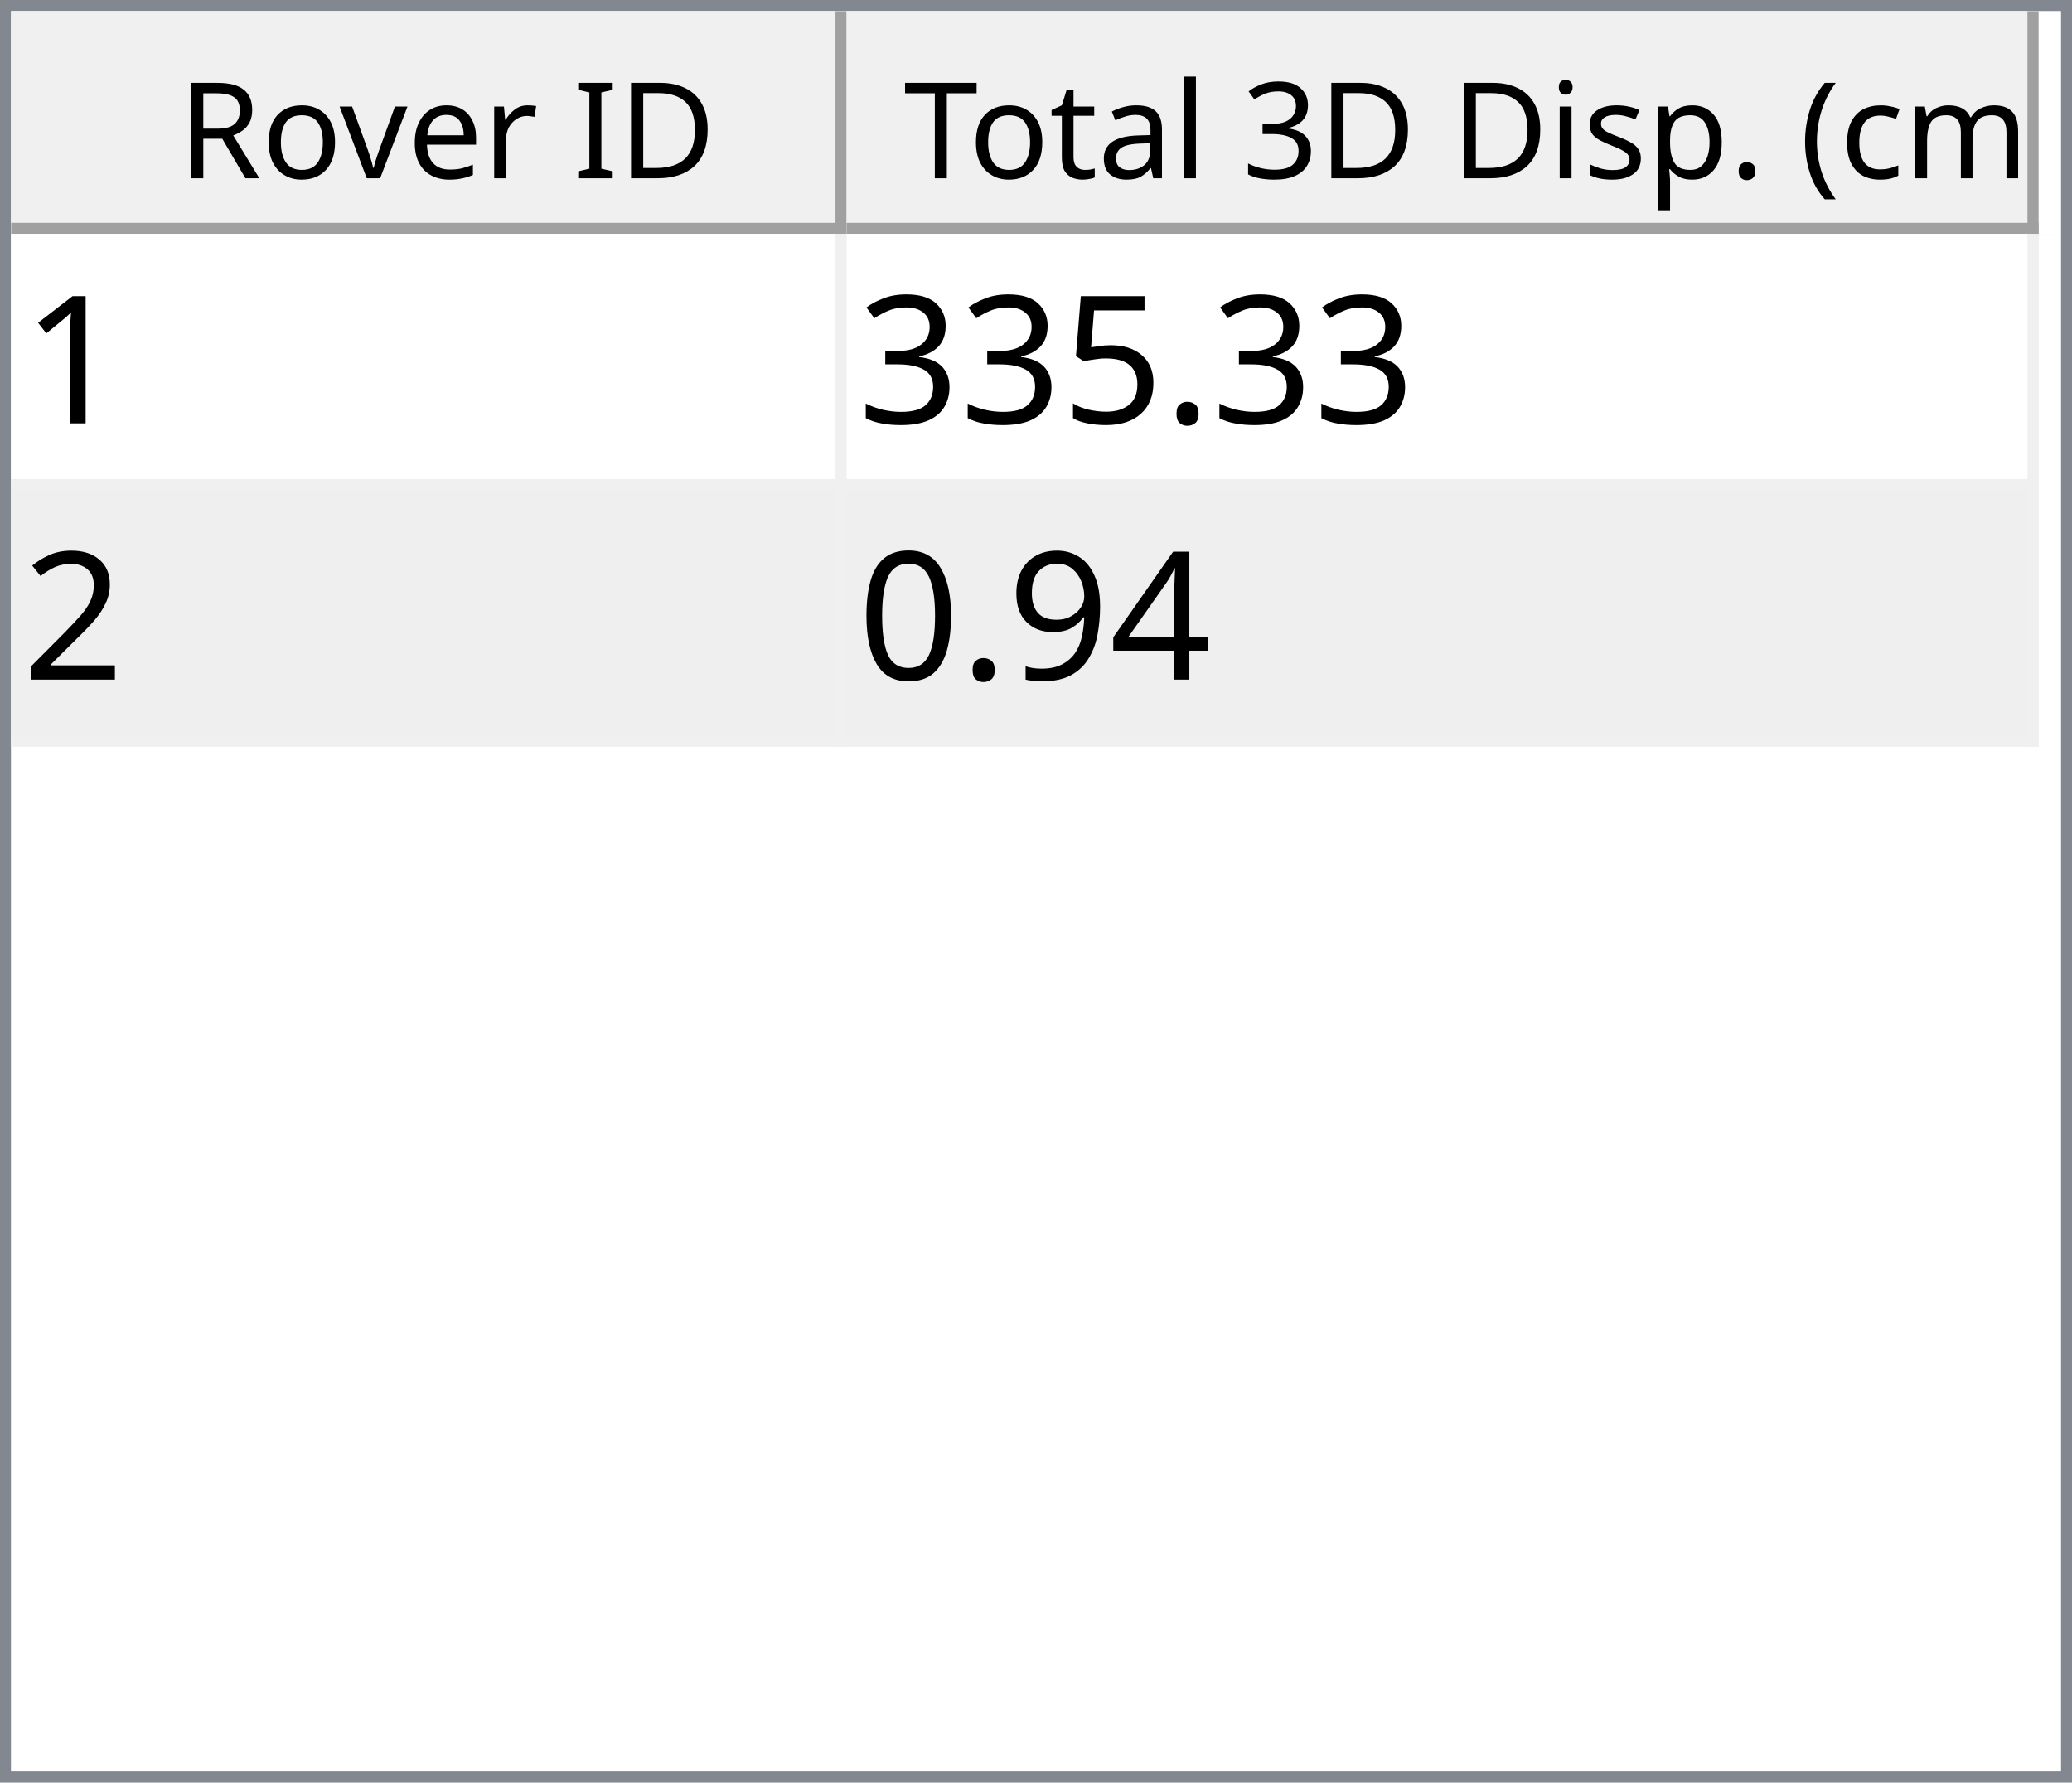
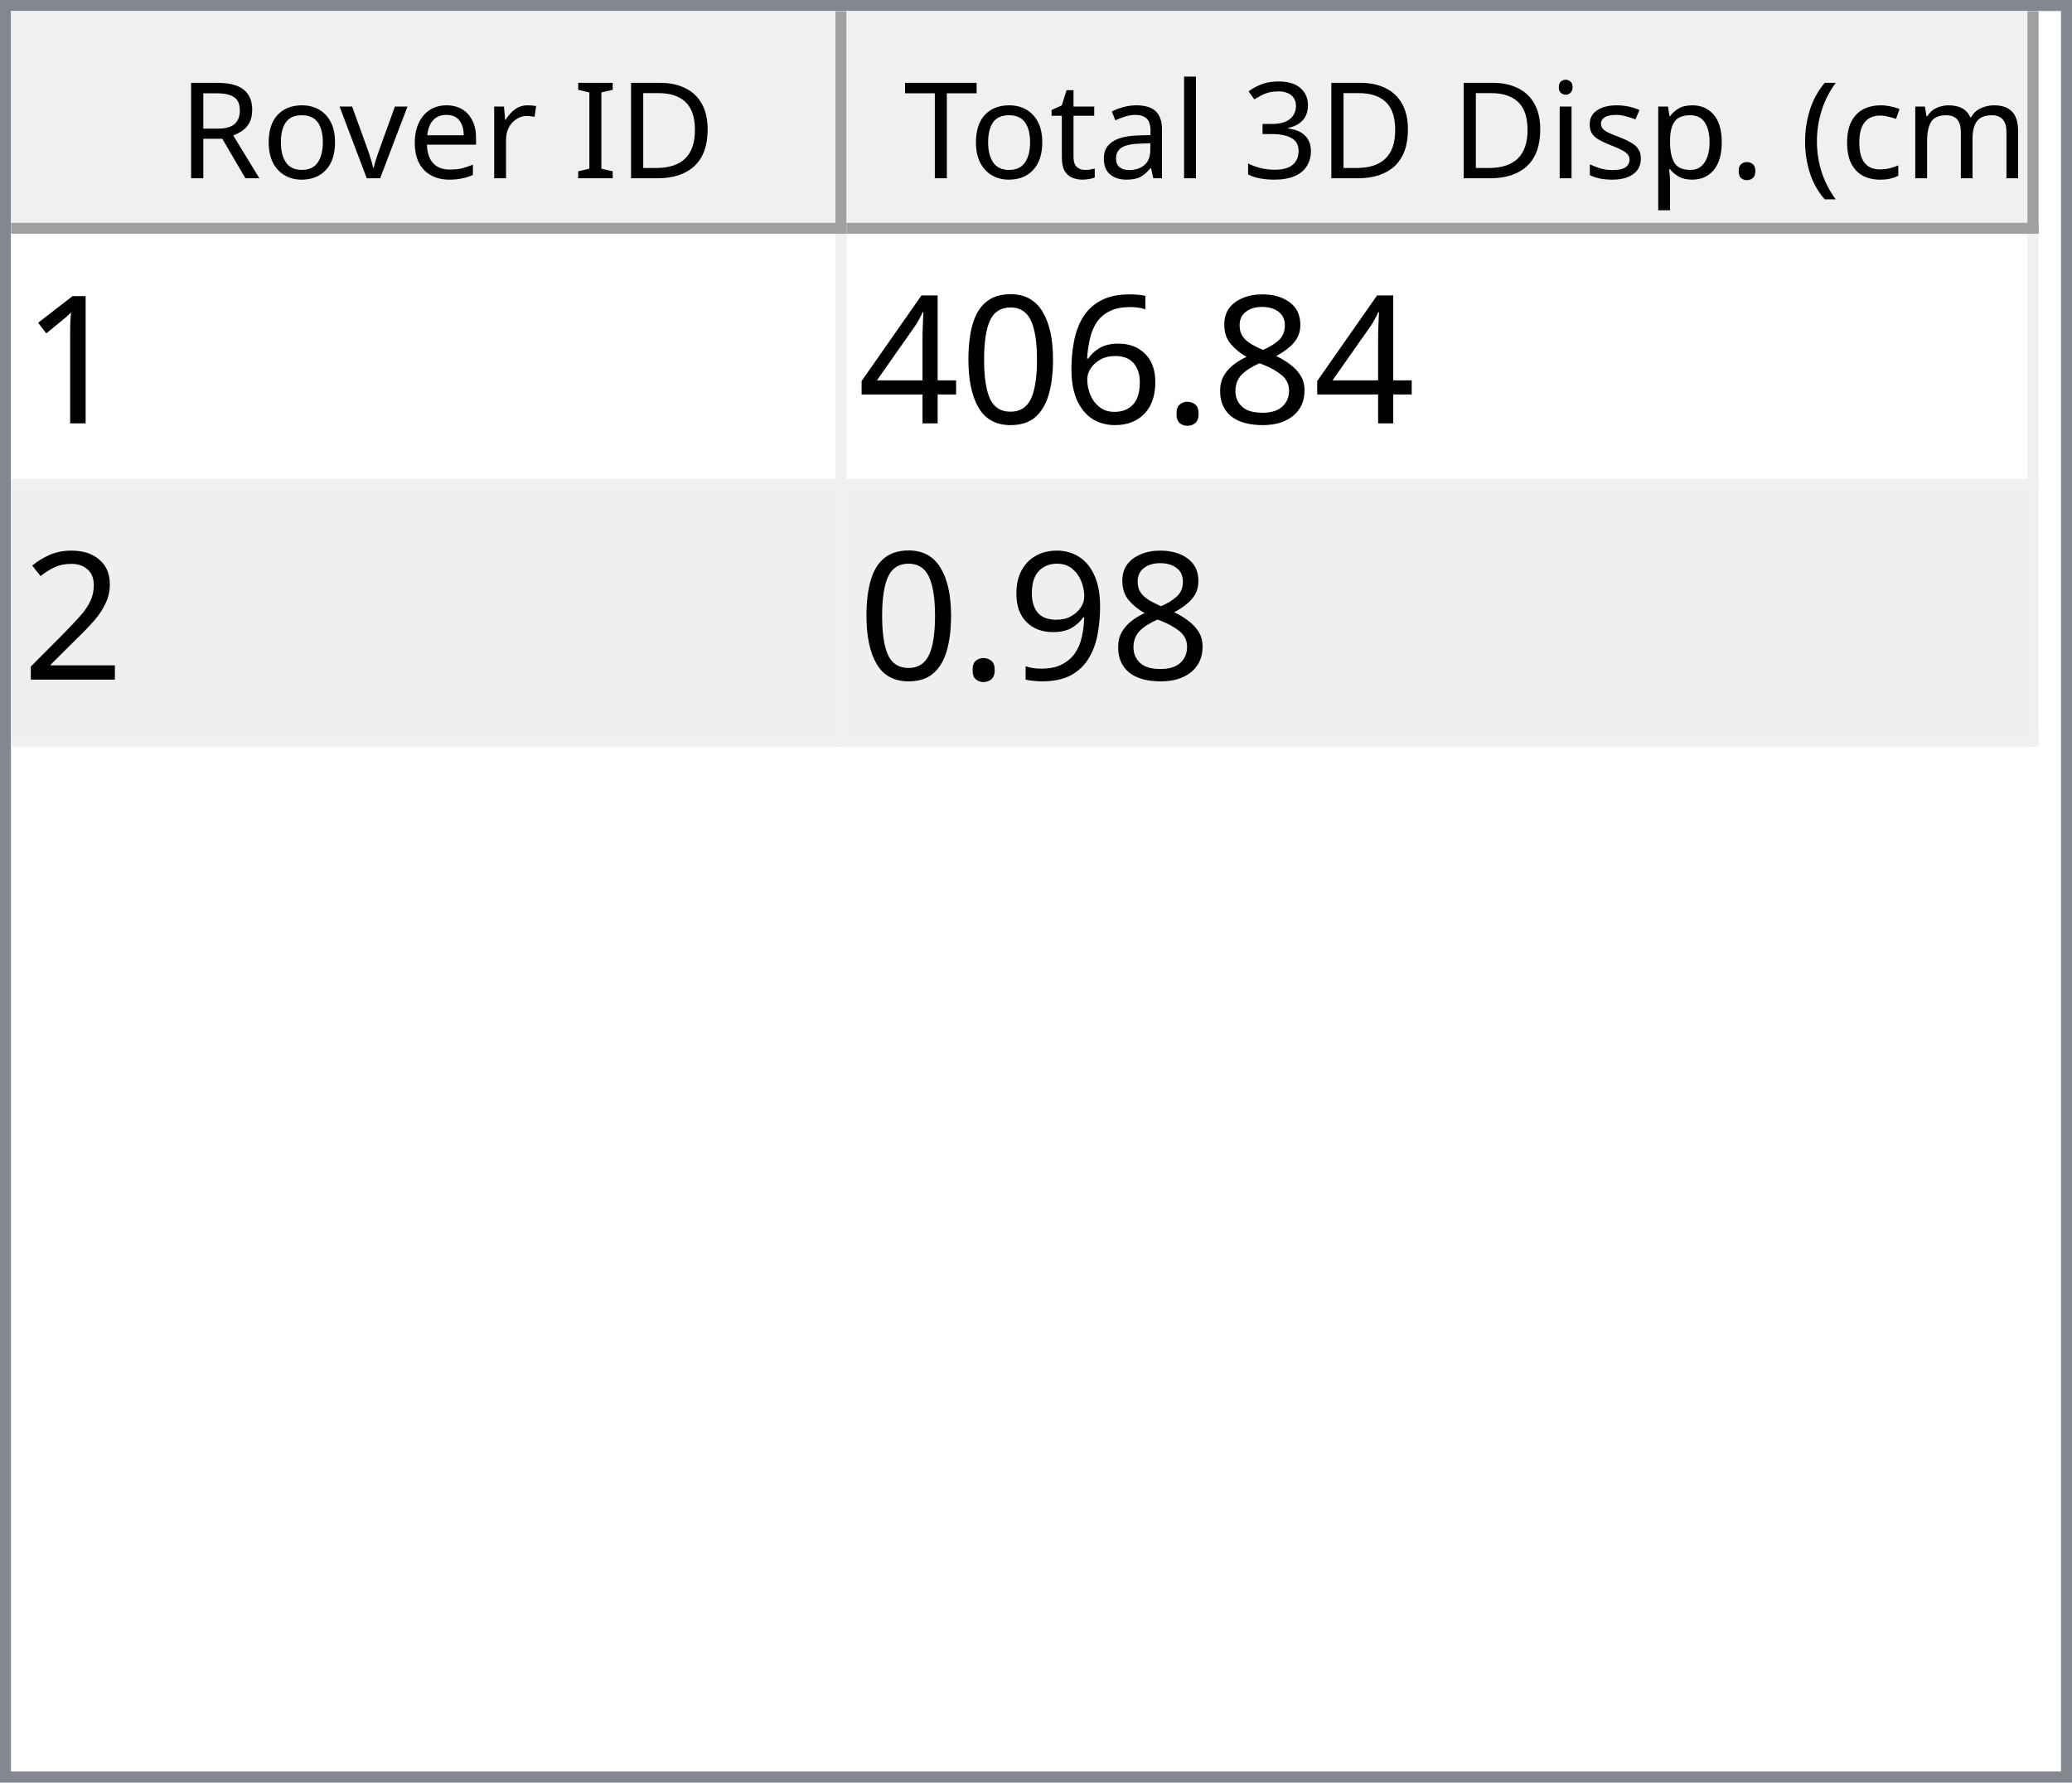
<svg xmlns="http://www.w3.org/2000/svg" style="fill-opacity:1; color-rendering:auto; color-interpolation:auto; text-rendering:auto; stroke:black; stroke-linecap:square; stroke-miterlimit:10; shape-rendering:auto; stroke-opacity:1; fill:black; stroke-dasharray:none; font-weight:normal; stroke-width:1; font-family:'Dialog'; font-style:normal; stroke-linejoin:miter; font-size:12px; stroke-dashoffset:0; image-rendering:auto;" width="186" height="160">
  <defs id="genericDefs" />
  <g>
    <defs id="defs1">
      <clipPath clipPathUnits="userSpaceOnUse" id="clipPath1">
        <path d="M0 0 L186 0 L186 160 L0 160 L0 0 Z" />
      </clipPath>
      <clipPath clipPathUnits="userSpaceOnUse" id="clipPath2">
        <path d="M0 0 L0 160 L186 160 L186 0 Z" />
      </clipPath>
      <clipPath clipPathUnits="userSpaceOnUse" id="clipPath3">
        <path d="M0 0 L0 20 L184 20 L184 0 Z" />
      </clipPath>
      <clipPath clipPathUnits="userSpaceOnUse" id="clipPath4">
        <path d="M0 0 L0 20 L75 20 L75 0 Z" />
      </clipPath>
      <clipPath clipPathUnits="userSpaceOnUse" id="clipPath5">
        <path d="M1 1 L1 19 L74 19 L74 1 Z" />
      </clipPath>
      <clipPath clipPathUnits="userSpaceOnUse" id="clipPath6">
        <path d="M0 0 L0 18 L73 18 L73 0 Z" />
      </clipPath>
      <clipPath clipPathUnits="userSpaceOnUse" id="clipPath7">
        <path d="M-0.5 -0.5 L-0.5 19.5 L74.5 19.5 L74.5 -0.5 Z" />
      </clipPath>
      <clipPath clipPathUnits="userSpaceOnUse" id="clipPath8">
        <path d="M0 0 L0 20 L107 20 L107 0 Z" />
      </clipPath>
      <clipPath clipPathUnits="userSpaceOnUse" id="clipPath9">
        <path d="M1 1 L1 19 L106 19 L106 1 Z" />
      </clipPath>
      <clipPath clipPathUnits="userSpaceOnUse" id="clipPath10">
        <path d="M0 0 L0 18 L105 18 L105 0 Z" />
      </clipPath>
      <clipPath clipPathUnits="userSpaceOnUse" id="clipPath11">
        <path d="M-0.5 -0.5 L-0.5 19.5 L106.5 19.5 L106.5 -0.5 Z" />
      </clipPath>
      <clipPath clipPathUnits="userSpaceOnUse" id="clipPath12">
        <path d="M0 0 L0 138 L184 138 L184 0 Z" />
      </clipPath>
      <clipPath clipPathUnits="userSpaceOnUse" id="clipPath13">
        <path d="M0 0 L0 46 L182 46 L182 0 Z" />
      </clipPath>
      <clipPath clipPathUnits="userSpaceOnUse" id="clipPath14">
        <path d="M-0.5 -0.5 L-0.5 45.5 L181.5 45.5 L181.5 -0.5 Z" />
      </clipPath>
      <clipPath clipPathUnits="userSpaceOnUse" id="clipPath15">
        <path d="M0 0 L0 22 L74 22 L74 0 Z" />
      </clipPath>
      <clipPath clipPathUnits="userSpaceOnUse" id="clipPath16">
        <path d="M0 0 L0 22 L106 22 L106 0 Z" />
      </clipPath>
      <font horiz-adv-x="64.551" id="font1">
        <font-face ascent="107.91" descent="25.098" units-per-em="100" style="font-style:normal; font-family:Segoe UI; font-weight:normal;" />
        <missing-glyph horiz-adv-x="64.551" d="M8.109 0 L8.109 68.266 L56.453 68.266 L56.453 0 L8.109 0 ZM15.328 7.234 L49.219 7.234 L49.219 61.031 L15.328 61.031 L15.328 7.234 Z" />
        <glyph unicode="D" horiz-adv-x="70.117" d="M9.188 0 L9.188 70.016 L28.516 70.016 Q65.531 70.016 65.531 35.891 Q65.531 19.672 55.25 9.836 Q44.969 0 27.734 0 L9.188 0 ZM17.391 62.594 L17.391 7.422 L27.828 7.422 Q41.609 7.422 49.273 14.797 Q56.938 22.172 56.938 35.688 Q56.938 62.594 28.328 62.594 L17.391 62.594 Z" />
        <glyph unicode="I" horiz-adv-x="26.611" d="M17.391 0 L9.188 0 L9.188 70.016 L17.391 70.016 L17.391 0 Z" />
        <glyph unicode=" " horiz-adv-x="27.393" d="" />
        <glyph unicode="r" horiz-adv-x="34.766" d="M34.188 41.891 Q32.078 43.5 28.125 43.5 Q23 43.5 19.555 38.672 Q16.109 33.844 16.109 25.484 L16.109 0 L8.109 0 L8.109 50 L16.109 50 L16.109 39.703 L16.312 39.703 Q18.016 44.969 21.531 47.922 Q25.047 50.875 29.391 50.875 Q32.516 50.875 34.188 50.203 L34.188 41.891 Z" />
        <glyph unicode="e" horiz-adv-x="52.295" d="M48.297 23 L12.984 23 Q13.188 14.656 17.484 10.109 Q21.781 5.562 29.297 5.562 Q37.75 5.562 44.828 11.141 L44.828 3.609 Q38.234 -1.172 27.391 -1.172 Q16.797 -1.172 10.742 5.641 Q4.688 12.453 4.688 24.812 Q4.688 36.469 11.305 43.82 Q17.922 51.172 27.734 51.172 Q37.547 51.172 42.922 44.828 Q48.297 38.484 48.297 27.203 L48.297 23 ZM40.094 29.781 Q40.047 36.719 36.75 40.578 Q33.453 44.438 27.594 44.438 Q21.922 44.438 17.969 40.383 Q14.016 36.328 13.094 29.781 L40.094 29.781 Z" />
        <glyph unicode="v" horiz-adv-x="47.9" d="M47.406 50 L27.484 0 L19.625 0 L0.688 50 L9.469 50 L22.172 13.672 Q23.578 9.672 23.922 6.688 L24.125 6.688 Q24.609 10.453 25.688 13.484 L38.969 50 L47.406 50 Z" />
        <glyph unicode="o" horiz-adv-x="58.594" d="M29 -1.172 Q17.922 -1.172 11.305 5.836 Q4.688 12.844 4.688 24.422 Q4.688 37.016 11.57 44.094 Q18.453 51.172 30.172 51.172 Q41.359 51.172 47.633 44.289 Q53.906 37.406 53.906 25.203 Q53.906 13.234 47.141 6.031 Q40.375 -1.172 29 -1.172 ZM29.594 44.438 Q21.875 44.438 17.383 39.188 Q12.891 33.938 12.891 24.703 Q12.891 15.828 17.43 10.695 Q21.969 5.562 29.594 5.562 Q37.359 5.562 41.531 10.594 Q45.703 15.625 45.703 24.906 Q45.703 34.281 41.531 39.359 Q37.359 44.438 29.594 44.438 Z" />
        <glyph unicode="R" horiz-adv-x="59.814" d="M59.375 0 L49.609 0 L37.891 19.625 Q36.281 22.359 34.766 24.289 Q33.25 26.219 31.664 27.438 Q30.078 28.656 28.25 29.219 Q26.422 29.781 24.125 29.781 L17.391 29.781 L17.391 0 L9.188 0 L9.188 70.016 L30.078 70.016 Q34.672 70.016 38.555 68.867 Q42.438 67.719 45.289 65.375 Q48.141 63.031 49.758 59.547 Q51.375 56.062 51.375 51.375 Q51.375 47.703 50.273 44.656 Q49.172 41.609 47.148 39.211 Q45.125 36.812 42.266 35.133 Q39.406 33.453 35.844 32.516 L35.844 32.328 Q37.594 31.547 38.891 30.547 Q40.188 29.547 41.359 28.18 Q42.531 26.812 43.68 25.078 Q44.828 23.344 46.234 21.047 L59.375 0 ZM17.391 62.594 L17.391 37.203 L28.516 37.203 Q31.594 37.203 34.203 38.133 Q36.812 39.062 38.719 40.797 Q40.625 42.531 41.703 45.047 Q42.781 47.562 42.781 50.688 Q42.781 56.297 39.141 59.445 Q35.5 62.594 28.609 62.594 L17.391 62.594 Z" />
        <glyph unicode=")" horiz-adv-x="30.176" d="M8.297 -15.922 L1.172 -15.922 Q16.406 2.344 16.406 26.812 Q16.406 51.469 1.078 70.016 L8.297 70.016 Q23.531 52.156 23.531 26.703 Q23.531 1.375 8.297 -15.922 Z" />
        <glyph unicode="m" horiz-adv-x="86.133" d="M79.109 0 L71.094 0 L71.094 28.719 Q71.094 37.016 68.531 40.727 Q65.969 44.438 59.906 44.438 Q54.781 44.438 51.195 39.75 Q47.609 35.062 47.609 28.516 L47.609 0 L39.594 0 L39.594 29.688 Q39.594 44.438 28.219 44.438 Q22.953 44.438 19.531 40.016 Q16.109 35.594 16.109 28.516 L16.109 0 L8.109 0 L8.109 50 L16.109 50 L16.109 42.094 L16.312 42.094 Q21.625 51.172 31.844 51.172 Q36.969 51.172 40.773 48.312 Q44.578 45.453 46 40.828 Q51.562 51.172 62.594 51.172 Q79.109 51.172 79.109 30.812 L79.109 0 Z" />
        <glyph unicode="c" horiz-adv-x="46.191" d="M42.188 2.297 Q36.422 -1.172 28.516 -1.172 Q17.828 -1.172 11.258 5.789 Q4.688 12.75 4.688 23.828 Q4.688 36.188 11.766 43.68 Q18.844 51.172 30.672 51.172 Q37.25 51.172 42.281 48.734 L42.281 40.531 Q36.719 44.438 30.375 44.438 Q22.703 44.438 17.797 38.945 Q12.891 33.453 12.891 24.516 Q12.891 15.719 17.508 10.641 Q22.125 5.562 29.891 5.562 Q36.422 5.562 42.188 9.906 L42.188 2.297 Z" />
        <glyph unicode="(" horiz-adv-x="30.176" d="M29.109 -15.922 L21.969 -15.922 Q6.844 1.375 6.844 26.703 Q6.844 52.156 21.969 70.016 L29.203 70.016 Q13.875 51.469 13.875 26.812 Q13.875 2.344 29.109 -15.922 Z" />
        <glyph unicode="." horiz-adv-x="21.68" d="M10.891 -1.078 Q8.641 -1.078 7.055 0.539 Q5.469 2.156 5.469 4.391 Q5.469 6.641 7.055 8.273 Q8.641 9.906 10.891 9.906 Q13.188 9.906 14.797 8.273 Q16.406 6.641 16.406 4.391 Q16.406 2.156 14.797 0.539 Q13.188 -1.078 10.891 -1.078 Z" />
        <glyph unicode="p" horiz-adv-x="58.789" d="M16.312 7.234 L16.109 7.234 L16.109 -23 L8.109 -23 L8.109 50 L16.109 50 L16.109 41.219 L16.312 41.219 Q22.219 51.172 33.594 51.172 Q43.266 51.172 48.688 44.461 Q54.109 37.75 54.109 26.469 Q54.109 13.922 48 6.375 Q41.891 -1.172 31.297 -1.172 Q21.578 -1.172 16.312 7.234 ZM16.109 27.391 L16.109 20.406 Q16.109 14.203 20.141 9.883 Q24.172 5.562 30.375 5.562 Q37.641 5.562 41.773 11.133 Q45.906 16.703 45.906 26.609 Q45.906 34.969 42.047 39.703 Q38.188 44.438 31.594 44.438 Q24.609 44.438 20.359 39.578 Q16.109 34.719 16.109 27.391 Z" />
        <glyph unicode="s" horiz-adv-x="42.432" d="M5.078 1.812 L5.078 10.406 Q11.625 5.562 19.484 5.562 Q30.031 5.562 30.031 12.594 Q30.031 14.594 29.125 15.992 Q28.219 17.391 26.68 18.461 Q25.141 19.531 23.07 20.383 Q21 21.234 18.609 22.172 Q15.281 23.484 12.766 24.828 Q10.25 26.172 8.57 27.859 Q6.891 29.547 6.031 31.695 Q5.172 33.844 5.172 36.719 Q5.172 40.234 6.789 42.945 Q8.406 45.656 11.086 47.484 Q13.766 49.312 17.211 50.242 Q20.656 51.172 24.312 51.172 Q30.812 51.172 35.938 48.922 L35.938 40.828 Q30.422 44.438 23.25 44.438 Q21 44.438 19.195 43.922 Q17.391 43.406 16.094 42.477 Q14.797 41.547 14.086 40.258 Q13.375 38.969 13.375 37.406 Q13.375 35.453 14.086 34.133 Q14.797 32.812 16.164 31.789 Q17.531 30.766 19.484 29.938 Q21.438 29.109 23.922 28.125 Q27.25 26.859 29.883 25.516 Q32.516 24.172 34.375 22.484 Q36.234 20.797 37.234 18.602 Q38.234 16.406 38.234 13.375 Q38.234 9.672 36.602 6.938 Q34.969 4.203 32.234 2.398 Q29.5 0.594 25.93 -0.289 Q22.359 -1.172 18.453 -1.172 Q10.75 -1.172 5.078 1.812 Z" />
        <glyph unicode="i" horiz-adv-x="24.219" d="M12.203 62.703 Q10.062 62.703 8.547 64.164 Q7.031 65.625 7.031 67.875 Q7.031 70.125 8.547 71.609 Q10.062 73.094 12.203 73.094 Q14.406 73.094 15.945 71.609 Q17.484 70.125 17.484 67.875 Q17.484 65.719 15.945 64.211 Q14.406 62.703 12.203 62.703 ZM16.109 0 L8.109 0 L8.109 50 L16.109 50 L16.109 0 Z" />
        <glyph unicode="3" horiz-adv-x="53.906" d="M46.531 19.828 Q46.531 15.094 44.75 11.211 Q42.969 7.328 39.719 4.57 Q36.469 1.812 31.93 0.297 Q27.391 -1.219 21.922 -1.219 Q11.922 -1.219 6 2.594 L6 11.188 Q13.094 5.609 22.219 5.609 Q25.875 5.609 28.828 6.539 Q31.781 7.469 33.906 9.227 Q36.031 10.984 37.18 13.477 Q38.328 15.969 38.328 19.094 Q38.328 32.812 18.797 32.812 L12.984 32.812 L12.984 39.594 L18.5 39.594 Q35.797 39.594 35.797 52.484 Q35.797 64.406 22.609 64.406 Q15.188 64.406 8.688 59.422 L8.688 67.188 Q15.375 71.188 24.609 71.188 Q29 71.188 32.57 69.969 Q36.141 68.75 38.68 66.555 Q41.219 64.359 42.609 61.281 Q44 58.203 44 54.5 Q44 40.672 30.031 36.719 L30.031 36.531 Q33.594 36.141 36.625 34.797 Q39.656 33.453 41.852 31.305 Q44.047 29.156 45.289 26.25 Q46.531 23.344 46.531 19.828 Z" />
        <glyph unicode="l" horiz-adv-x="24.219" d="M16.109 0 L8.109 0 L8.109 74.031 L16.109 74.031 L16.109 0 Z" />
        <glyph unicode="a" horiz-adv-x="50.879" d="M43.891 0 L35.891 0 L35.891 7.812 L35.688 7.812 Q30.469 -1.172 20.312 -1.172 Q12.844 -1.172 8.617 2.781 Q4.391 6.734 4.391 13.281 Q4.391 27.297 20.906 29.594 L35.891 31.688 Q35.891 44.438 25.594 44.438 Q16.547 44.438 9.281 38.281 L9.281 46.484 Q16.656 51.172 26.266 51.172 Q43.891 51.172 43.891 32.516 L43.891 0 ZM35.891 25.297 L23.828 23.641 Q18.266 22.859 15.43 20.875 Q12.594 18.891 12.594 13.875 Q12.594 10.203 15.211 7.883 Q17.828 5.562 22.172 5.562 Q28.125 5.562 32.008 9.742 Q35.891 13.922 35.891 20.312 L35.891 25.297 Z" />
        <glyph unicode="t" horiz-adv-x="33.887" d="M31.297 0.484 Q28.469 -1.078 23.828 -1.078 Q10.688 -1.078 10.688 13.578 L10.688 43.172 L2.094 43.172 L2.094 50 L10.688 50 L10.688 62.203 L18.703 64.797 L18.703 50 L31.297 50 L31.297 43.172 L18.703 43.172 L18.703 14.984 Q18.703 9.969 20.414 7.82 Q22.125 5.672 26.078 5.672 Q29.109 5.672 31.297 7.328 L31.297 0.484 Z" />
        <glyph unicode="T" horiz-adv-x="52.393" d="M50.594 62.594 L30.375 62.594 L30.375 0 L22.172 0 L22.172 62.594 L2 62.594 L2 70.016 L50.594 70.016 L50.594 62.594 Z" />
      </font>
      <font horiz-adv-x="75.0" id="font2">
        <font-face ascent="100.537" descent="21.973" units-per-em="100" style="font-style:normal; font-family:sans-serif; font-weight:normal;" />
        <missing-glyph horiz-adv-x="75.0" d="M12.5 0 L12.5 62.5 L62.5 62.5 L62.5 0 L12.5 0 ZM14.062 1.562 L60.938 1.562 L60.938 60.938 L14.062 60.938 L14.062 1.562 Z" />
        <glyph unicode="1" horiz-adv-x="55.615" d="M37.25 0 L28.469 0 L28.469 56 Q25.297 52.984 20.141 49.953 Q14.984 46.922 10.891 45.406 L10.891 53.906 Q18.266 57.375 23.781 62.305 Q29.297 67.234 31.594 71.875 L37.25 71.875 L37.25 0 Z" />
+         <glyph unicode="8" horiz-adv-x="55.615" d="M17.672 38.812 Q12.203 40.828 9.57 44.539 Q6.938 48.25 6.938 53.422 Q6.938 61.234 12.555 66.555 Q18.172 71.875 27.484 71.875 Q36.859 71.875 42.578 66.43 Q48.297 60.984 48.297 53.172 Q48.297 48.188 45.68 44.508 Q43.062 40.828 37.75 38.812 Q44.344 36.672 47.781 31.883 Q51.219 27.094 51.219 20.453 Q51.219 11.281 44.727 5.031 Q38.234 -1.219 27.641 -1.219 Q17.047 -1.219 10.547 5.055 Q4.047 11.328 4.047 20.703 Q4.047 27.688 7.594 32.398 Q11.141 37.109 17.672 38.812 ZM15.922 53.719 Q15.922 48.641 19.195 45.414 Q22.469 42.188 27.688 42.188 Q32.766 42.188 36.016 45.383 Q39.266 48.578 39.266 53.219 Q39.266 58.062 35.914 61.359 Q32.562 64.656 27.594 64.656 Q22.562 64.656 19.242 61.43 Q15.922 58.203 15.922 53.719 ZM13.094 20.656 Q13.094 16.891 14.875 13.375 Q16.656 9.859 20.172 7.93 Q23.688 6 27.734 6 Q34.031 6 38.133 10.055 Q42.234 14.109 42.234 20.359 Q42.234 26.703 38.016 30.859 Q33.797 35.016 27.438 35.016 Q21.234 35.016 17.164 30.914 Q13.094 26.812 13.094 20.656 Z" />
        <glyph unicode="." horiz-adv-x="27.783" d="M9.078 0 L9.078 10.016 L19.094 10.016 L19.094 0 L9.078 0 Z" />
-         <glyph unicode="5" horiz-adv-x="55.615" d="M4.156 18.75 L13.375 19.531 Q14.406 12.797 18.141 9.398 Q21.875 6 27.156 6 Q33.5 6 37.891 10.789 Q42.281 15.578 42.281 23.484 Q42.281 31 38.062 35.352 Q33.844 39.703 27 39.703 Q22.75 39.703 19.336 37.773 Q15.922 35.844 13.969 32.766 L5.719 33.844 L12.641 70.609 L48.25 70.609 L48.25 62.203 L19.672 62.203 L15.828 42.969 Q22.266 47.469 29.344 47.469 Q38.719 47.469 45.164 40.969 Q51.609 34.469 51.609 24.266 Q51.609 14.547 45.953 7.469 Q39.062 -1.219 27.156 -1.219 Q17.391 -1.219 11.211 4.25 Q5.031 9.719 4.156 18.75 Z" />
-         <glyph unicode="3" horiz-adv-x="55.615" d="M4.203 18.891 L12.984 20.062 Q14.5 12.594 18.141 9.297 Q21.781 6 27 6 Q33.203 6 37.477 10.297 Q41.75 14.594 41.75 20.953 Q41.75 27 37.797 30.93 Q33.844 34.859 27.734 34.859 Q25.25 34.859 21.531 33.891 L22.516 41.609 Q23.391 41.5 23.922 41.5 Q29.547 41.5 34.039 44.43 Q38.531 47.359 38.531 53.469 Q38.531 58.297 35.258 61.477 Q31.984 64.656 26.812 64.656 Q21.688 64.656 18.266 61.43 Q14.844 58.203 13.875 51.766 L5.078 53.328 Q6.688 62.156 12.398 67.016 Q18.109 71.875 26.609 71.875 Q32.469 71.875 37.398 69.359 Q42.328 66.844 44.945 62.5 Q47.562 58.156 47.562 53.266 Q47.562 48.641 45.07 44.828 Q42.578 41.016 37.703 38.766 Q44.047 37.312 47.562 32.695 Q51.078 28.078 51.078 21.141 Q51.078 11.766 44.242 5.25 Q37.406 -1.266 26.953 -1.266 Q17.531 -1.266 11.305 4.352 Q5.078 9.969 4.203 18.891 Z" />
+         <glyph unicode="6" horiz-adv-x="55.615" d="M49.75 54.047 L41.016 53.375 Q39.844 58.547 37.703 60.891 Q34.125 64.656 28.906 64.656 Q24.703 64.656 21.531 62.312 Q17.391 59.281 14.992 53.469 Q12.594 47.656 12.5 36.922 Q15.672 41.75 20.266 44.094 Q24.859 46.438 29.891 46.438 Q38.672 46.438 44.852 39.969 Q51.031 33.5 51.031 23.25 Q51.031 16.5 48.125 10.719 Q45.219 4.938 40.141 1.859 Q35.062 -1.219 28.609 -1.219 Q17.625 -1.219 10.695 6.859 Q3.766 14.938 3.766 33.5 Q3.766 54.25 11.422 63.672 Q18.109 71.875 29.438 71.875 Q37.891 71.875 43.289 67.141 Q48.688 62.406 49.75 54.047 ZM13.875 23.188 Q13.875 18.656 15.797 14.508 Q17.719 10.359 21.188 8.18 Q24.656 6 28.469 6 Q34.031 6 38.039 10.492 Q42.047 14.984 42.047 22.703 Q42.047 30.125 38.086 34.398 Q34.125 38.672 28.125 38.672 Q22.172 38.672 18.023 34.398 Q13.875 30.125 13.875 23.188 Z" />
+         <glyph unicode="0" horiz-adv-x="55.615" d="M4.156 35.297 Q4.156 48 6.766 55.742 Q9.375 63.484 14.523 67.68 Q19.672 71.875 27.484 71.875 Q33.25 71.875 37.594 69.555 Q41.938 67.234 44.773 62.867 Q47.609 58.5 49.219 52.227 Q50.828 45.953 50.828 35.297 Q50.828 22.703 48.242 14.969 Q45.656 7.234 40.508 3.008 Q35.359 -1.219 27.484 -1.219 Q17.141 -1.219 11.234 6.203 Q4.156 15.141 4.156 35.297 ZM13.188 35.297 Q13.188 17.672 17.312 11.836 Q21.438 6 27.484 6 Q33.547 6 37.672 11.859 Q41.797 17.719 41.797 35.297 Q41.797 52.984 37.672 58.789 Q33.547 64.594 27.391 64.594 Q21.344 64.594 17.719 59.469 Q13.188 52.938 13.188 35.297 Z" />
+         <glyph unicode="4" horiz-adv-x="55.615" d="M32.328 0 L32.328 17.141 L1.266 17.141 L1.266 25.203 L33.938 71.578 L41.109 71.578 L41.109 25.203 L50.781 25.203 L50.781 17.141 L41.109 17.141 L41.109 0 L32.328 0 ZM32.328 25.203 L32.328 57.469 L9.906 25.203 L32.328 25.203 Z" />
        <glyph unicode="2" horiz-adv-x="55.615" d="M50.344 8.453 L50.344 0 L3.031 0 Q2.938 3.172 4.047 6.109 Q5.859 10.938 9.836 15.625 Q13.812 20.312 21.344 26.469 Q33.016 36.031 37.117 41.625 Q41.219 47.219 41.219 52.203 Q41.219 57.422 37.477 61.008 Q33.734 64.594 27.734 64.594 Q21.391 64.594 17.578 60.789 Q13.766 56.984 13.719 50.25 L4.688 51.172 Q5.609 61.281 11.664 66.578 Q17.719 71.875 27.938 71.875 Q38.234 71.875 44.242 66.164 Q50.25 60.453 50.25 52 Q50.25 47.703 48.492 43.555 Q46.734 39.406 42.656 34.812 Q38.578 30.219 29.109 22.219 Q21.188 15.578 18.945 13.211 Q16.703 10.844 15.234 8.453 L50.344 8.453 Z" />
-         <glyph unicode="4" horiz-adv-x="55.615" d="M32.328 0 L32.328 17.141 L1.266 17.141 L1.266 25.203 L33.938 71.578 L41.109 71.578 L41.109 25.203 L50.781 25.203 L50.781 17.141 L41.109 17.141 L41.109 0 L32.328 0 ZM32.328 25.203 L32.328 57.469 L9.906 25.203 L32.328 25.203 Z" />
        <glyph unicode="9" horiz-adv-x="55.615" d="M5.469 16.547 L13.922 17.328 Q14.984 11.375 18.016 8.688 Q21.047 6 25.781 6 Q29.828 6 32.883 7.859 Q35.938 9.719 37.891 12.82 Q39.844 15.922 41.164 21.195 Q42.484 26.469 42.484 31.938 Q42.484 32.516 42.438 33.688 Q39.797 29.5 35.234 26.883 Q30.672 24.266 25.344 24.266 Q16.453 24.266 10.305 30.711 Q4.156 37.156 4.156 47.703 Q4.156 58.594 10.578 65.234 Q17 71.875 26.656 71.875 Q33.641 71.875 39.43 68.117 Q45.219 64.359 48.219 57.398 Q51.219 50.438 51.219 37.25 Q51.219 23.531 48.242 15.406 Q45.266 7.281 39.383 3.031 Q33.5 -1.219 25.594 -1.219 Q17.188 -1.219 11.867 3.445 Q6.547 8.109 5.469 16.547 ZM41.453 48.141 Q41.453 55.719 37.43 60.156 Q33.406 64.594 27.734 64.594 Q21.875 64.594 17.531 59.812 Q13.188 55.031 13.188 47.406 Q13.188 40.578 17.312 36.305 Q21.438 32.031 27.484 32.031 Q33.594 32.031 37.523 36.305 Q41.453 40.578 41.453 48.141 Z" />
-         <glyph unicode="0" horiz-adv-x="55.615" d="M4.156 35.297 Q4.156 48 6.766 55.742 Q9.375 63.484 14.523 67.68 Q19.672 71.875 27.484 71.875 Q33.25 71.875 37.594 69.555 Q41.938 67.234 44.773 62.867 Q47.609 58.5 49.219 52.227 Q50.828 45.953 50.828 35.297 Q50.828 22.703 48.242 14.969 Q45.656 7.234 40.508 3.008 Q35.359 -1.219 27.484 -1.219 Q17.141 -1.219 11.234 6.203 Q4.156 15.141 4.156 35.297 ZM13.188 35.297 Q13.188 17.672 17.312 11.836 Q21.438 6 27.484 6 Q33.547 6 37.672 11.859 Q41.797 17.719 41.797 35.297 Q41.797 52.984 37.672 58.789 Q33.547 64.594 27.391 64.594 Q21.344 64.594 17.719 59.469 Q13.188 52.938 13.188 35.297 Z" />
      </font>
    </defs>
    <g style="fill:white; stroke:white;">
      <rect x="0" y="0" width="186" style="clip-path:url(#clipPath1); stroke:none;" height="160" />
    </g>
    <g style="fill:white; text-rendering:optimizeSpeed; color-rendering:optimizeSpeed; image-rendering:optimizeSpeed; shape-rendering:crispEdges; stroke:white; color-interpolation:sRGB;">
      <rect x="0" width="186" height="160" y="0" style="stroke:none;" />
      <path style="stroke:none;" d="M0 160 L186 160 L186 0 L0 0 Z" />
    </g>
    <g style="fill:rgb(240,240,240); font-family:'Segoe UI'; stroke:rgb(240,240,240);">
      <rect x="0" y="0" width="186" style="clip-path:url(#clipPath2); stroke:none;" height="160" />
    </g>
    <g style="fill:rgb(130,135,144); font-family:'Segoe UI'; stroke:rgb(130,135,144);">
      <path d="M0 0 L186 0 L186 160 L0 160 L0 0 ZM1 1 L185 1 L185 159 L1 159 L1 1 Z" style="fill-rule:evenodd; clip-path:url(#clipPath2); stroke:none;" />
    </g>
    <g style="fill:white; font-family:'Segoe UI'; stroke:white;" transform="translate(1,1)">
      <rect x="0" y="0" width="184" style="clip-path:url(#clipPath3); stroke:none;" height="20" />
    </g>
    <g style="fill:rgb(240,240,240); font-family:'Segoe UI'; stroke:rgb(240,240,240);" transform="translate(1,1)">
      <rect x="0" y="0" width="75" style="clip-path:url(#clipPath4); stroke:none;" height="20" />
    </g>
    <g style="font-family:'Segoe UI';" transform="translate(2,2)">
      <text x="14" xml:space="preserve" y="14" style="clip-path:url(#clipPath6); stroke:none;">Rover ID</text>
    </g>
    <g style="fill:rgb(160,160,160); font-family:'Segoe UI'; stroke:rgb(160,160,160); stroke-linejoin:bevel;" transform="translate(1.5,1.5)">
      <line x1="74" x2="74" y1="0" style="fill:none; clip-path:url(#clipPath7);" y2="19" />
    </g>
    <g style="fill:rgb(160,160,160); font-family:'Segoe UI'; stroke:rgb(160,160,160); stroke-linejoin:bevel;" transform="matrix(1,0,0,1,1,1) translate(0.5,0.5)">
      <line x1="0" x2="74" y1="19" style="fill:none; clip-path:url(#clipPath7);" y2="19" />
    </g>
    <g style="fill:rgb(240,240,240); font-family:'Segoe UI'; stroke:rgb(240,240,240);" transform="translate(76,1)">
      <rect x="0" y="0" width="107" style="clip-path:url(#clipPath8); stroke:none;" height="20" />
    </g>
    <g style="font-family:'Segoe UI';" transform="translate(77,2)">
      <text x="1" xml:space="preserve" y="14" style="clip-path:url(#clipPath10); stroke:none;"> Total 3D Disp. (cm)</text>
    </g>
    <g style="fill:rgb(160,160,160); font-family:'Segoe UI'; stroke:rgb(160,160,160); stroke-linejoin:bevel;" transform="translate(76.5,1.5)">
      <line x1="106" x2="106" y1="0" style="fill:none; clip-path:url(#clipPath11);" y2="19" />
    </g>
    <g style="fill:rgb(160,160,160); font-family:'Segoe UI'; stroke:rgb(160,160,160); stroke-linejoin:bevel;" transform="matrix(1,0,0,1,76,1) translate(0.5,0.5)">
      <line x1="0" x2="106" y1="19" style="fill:none; clip-path:url(#clipPath11);" y2="19" />
    </g>
    <g style="fill:white; font-family:'Segoe UI'; stroke:white;" transform="translate(1,21)">
      <rect x="0" y="0" width="184" style="clip-path:url(#clipPath12); stroke:none;" height="138" />
    </g>
    <g style="fill:rgb(240,240,240); font-size:16px; font-family:sans-serif; stroke:rgb(240,240,240);" transform="translate(1,21)">
      <rect x="0" y="0" width="182" style="clip-path:url(#clipPath13); stroke:none;" height="46" />
      <line transform="translate(0.5,0.5)" x1="0" x2="181" y1="22" style="clip-path:url(#clipPath14); fill:none; stroke-linejoin:bevel;" y2="22" />
    </g>
    <g transform="matrix(1,0,0,1,1,21) translate(0.5,0.5)" style="fill:rgb(240,240,240); font-size:16px; font-family:sans-serif; stroke:rgb(240,240,240); stroke-linejoin:bevel;">
      <line x1="0" x2="181" y1="45" style="fill:none; clip-path:url(#clipPath14);" y2="45" />
    </g>
    <g transform="matrix(1,0,0,1,1,21) translate(0.5,0.5)" style="fill:rgb(240,240,240); font-size:16px; font-family:sans-serif; stroke:rgb(240,240,240); stroke-linejoin:bevel;">
      <line x1="74" x2="74" y1="0" style="fill:none; clip-path:url(#clipPath14);" y2="45" />
    </g>
    <g transform="matrix(1,0,0,1,1,21) translate(0.5,0.5)" style="fill:rgb(240,240,240); font-size:16px; font-family:sans-serif; stroke:rgb(240,240,240); stroke-linejoin:bevel;">
      <line x1="181" x2="181" y1="0" style="fill:none; clip-path:url(#clipPath14);" y2="45" />
    </g>
    <g style="fill:white; font-size:16px; font-family:sans-serif; stroke:white;" transform="matrix(1,0,0,1,1,21)">
      <rect x="0" y="0" width="74" style="clip-path:url(#clipPath15); stroke:none;" height="22" />
      <text x="1" y="17" style="fill:black; clip-path:url(#clipPath15); stroke:none;" xml:space="preserve">1</text>
    </g>
    <g style="fill:white; font-size:16px; font-family:sans-serif; stroke:white;" transform="matrix(1,0,0,1,1,21) translate(75,0)">
      <rect x="0" y="0" width="106" style="clip-path:url(#clipPath16); stroke:none;" height="22" />
-       <text x="1" y="17" style="fill:black; clip-path:url(#clipPath16); stroke:none;" xml:space="preserve">335.33</text>
+       <text x="1" y="17" style="fill:black; clip-path:url(#clipPath16); stroke:none;" xml:space="preserve">406.84</text>
    </g>
    <g style="fill:rgb(239,239,239); font-size:16px; font-family:sans-serif; stroke:rgb(239,239,239);" transform="matrix(1,0,0,1,1,21) translate(0,23)">
      <rect x="0" y="0" width="74" style="clip-path:url(#clipPath15); stroke:none;" height="22" />
      <text x="1" y="17" style="fill:black; clip-path:url(#clipPath15); stroke:none;" xml:space="preserve">2</text>
    </g>
    <g style="fill:rgb(239,239,239); font-size:16px; font-family:sans-serif; stroke:rgb(239,239,239);" transform="matrix(1,0,0,1,1,21) translate(75,23)">
      <rect x="0" y="0" width="106" style="clip-path:url(#clipPath16); stroke:none;" height="22" />
-       <text x="1" y="17" style="fill:black; clip-path:url(#clipPath16); stroke:none;" xml:space="preserve">0.94</text>
+       <text x="1" y="17" style="fill:black; clip-path:url(#clipPath16); stroke:none;" xml:space="preserve">0.98</text>
    </g>
  </g>
</svg>
